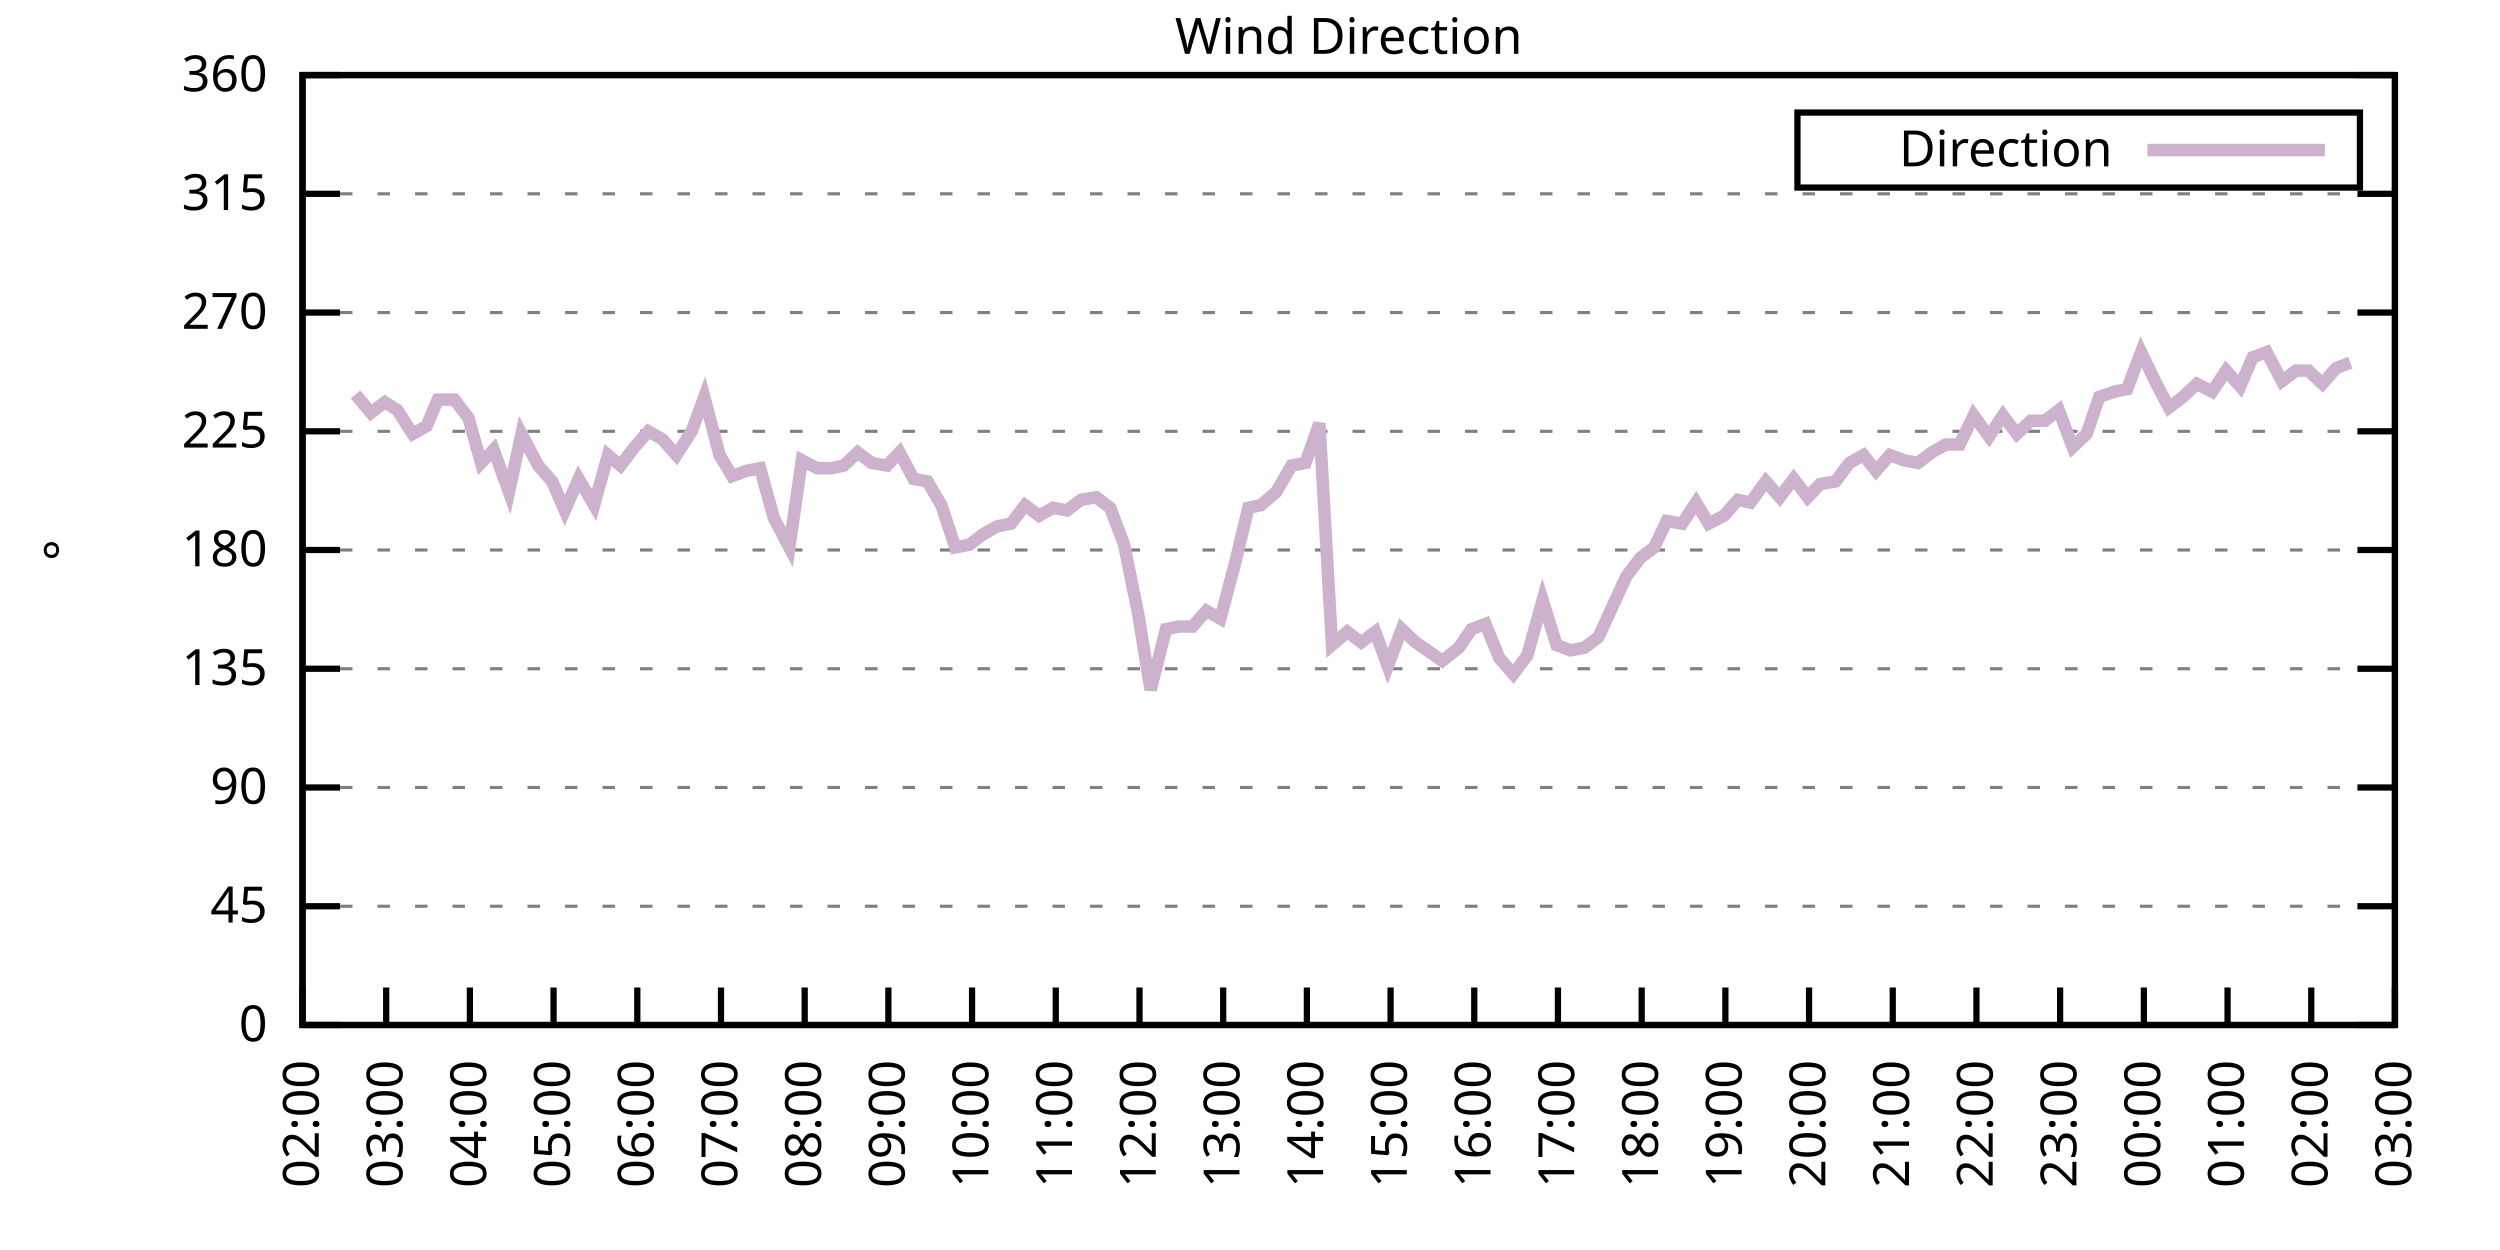
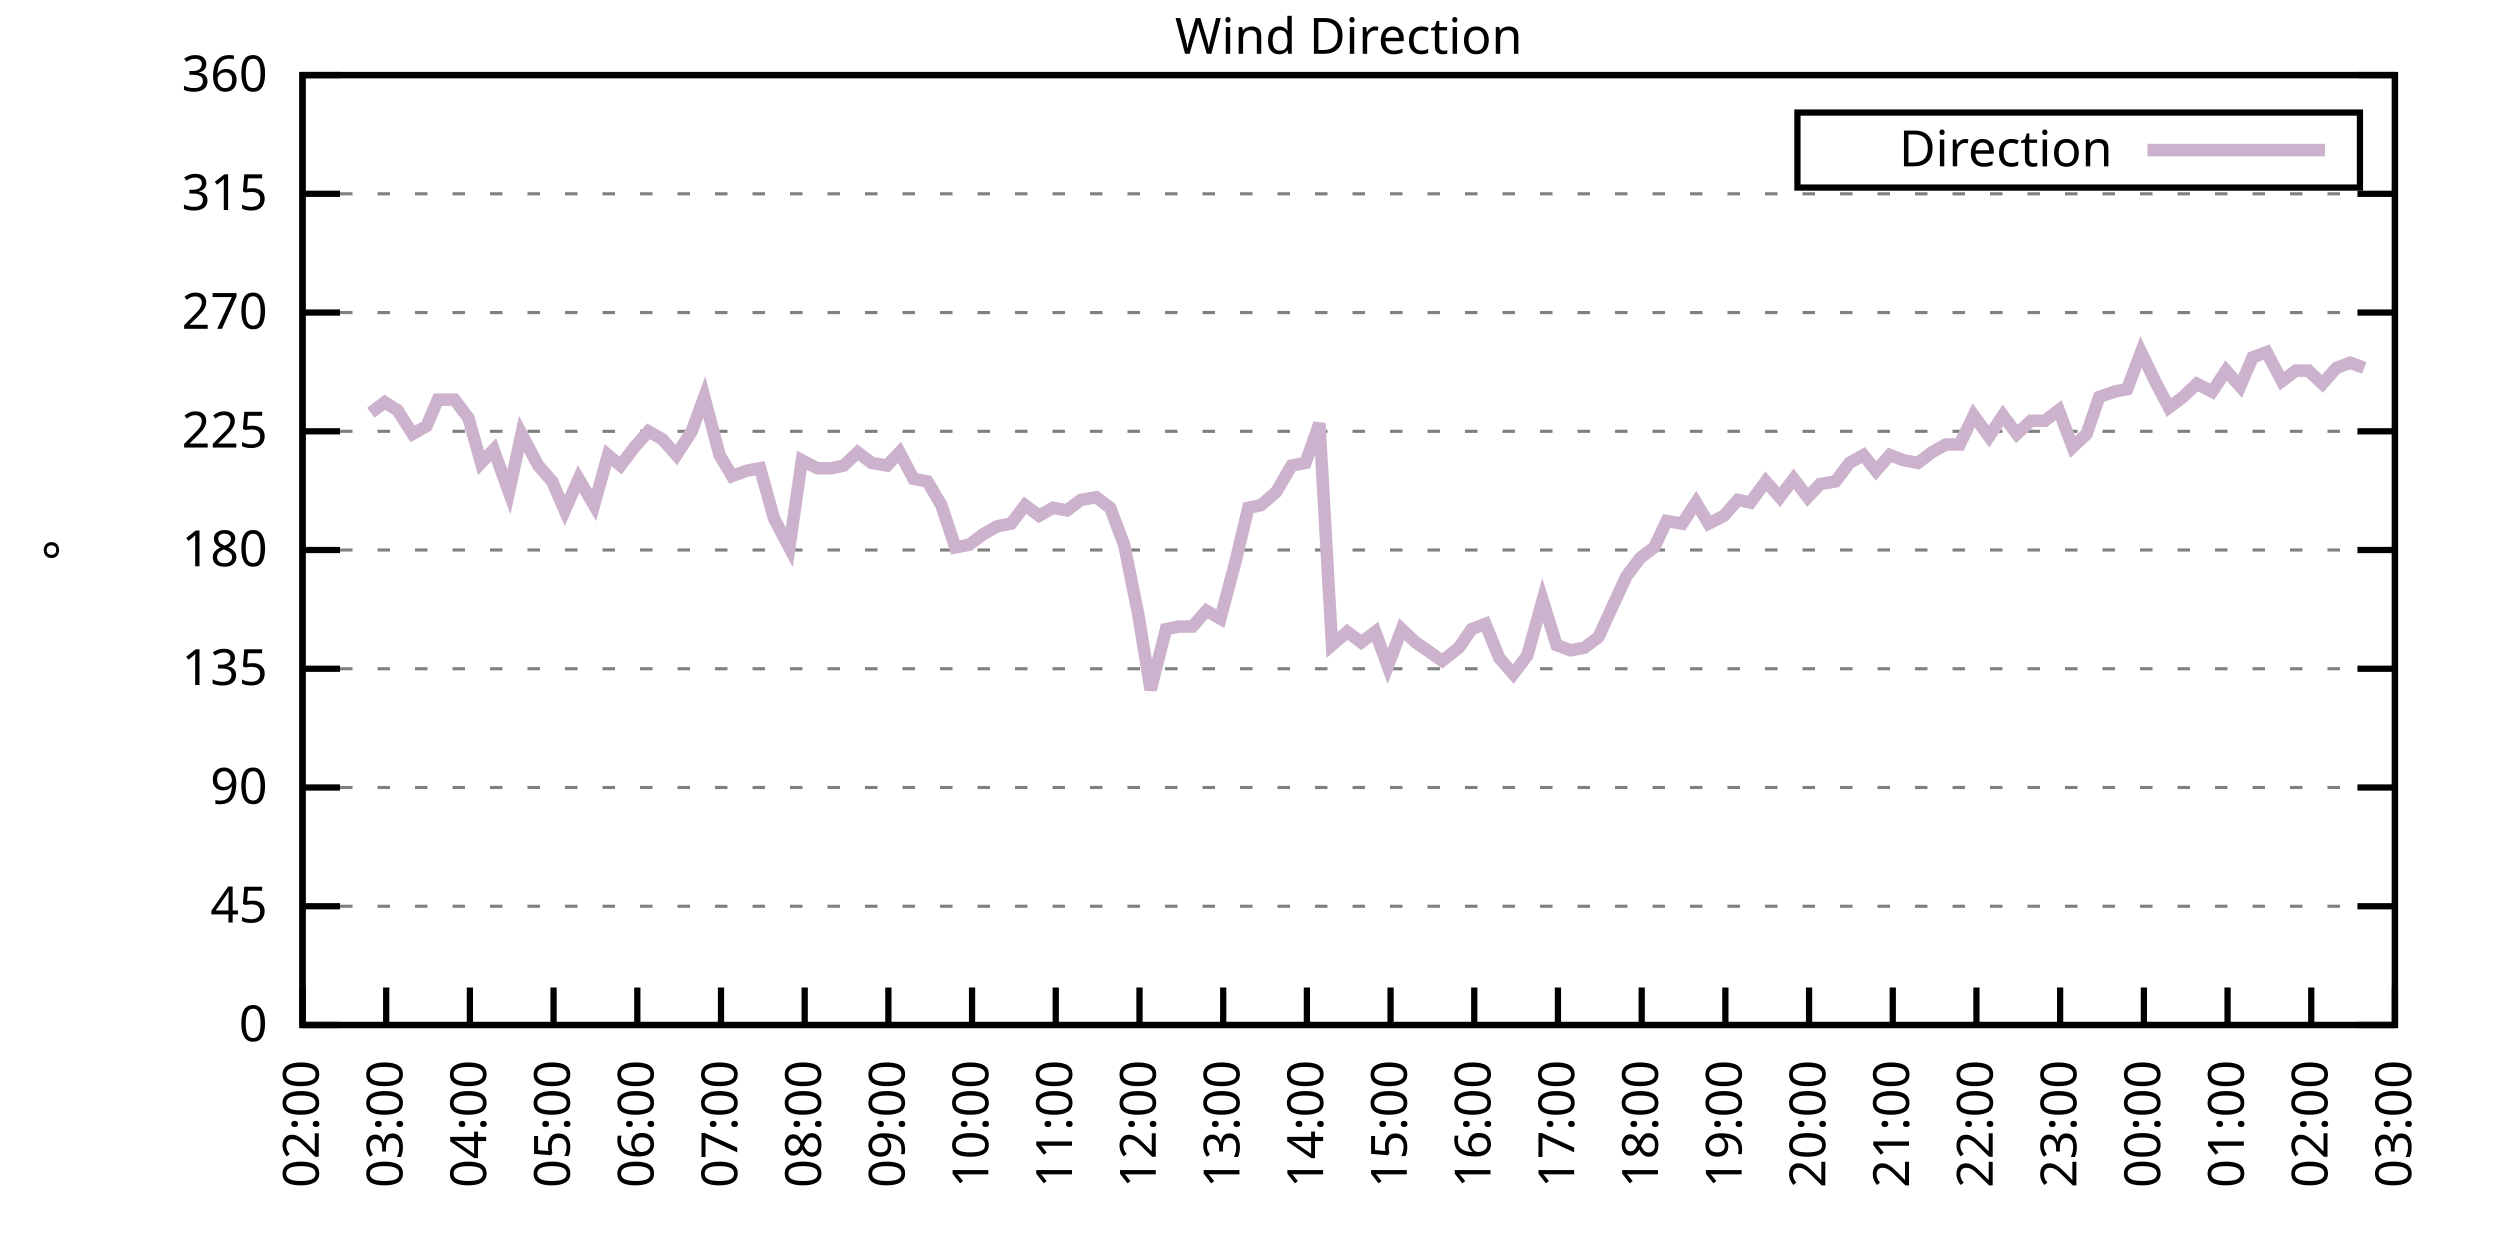
<svg xmlns="http://www.w3.org/2000/svg" xmlns:xlink="http://www.w3.org/1999/xlink" width="400" height="200" viewBox="0 0 400 200">
  <g id="gnuplot_canvas">
    <rect x="0" y="0" width="400" height="200" fill="none" />
    <defs>
      <circle id="gpDot" r="0.5" stroke-width="0.5" stroke="currentColor" />
      <path id="gpPt0" stroke-width="0.333" stroke="currentColor" d="M-1,0 h2 M0,-1 v2" />
      <path id="gpPt1" stroke-width="0.333" stroke="currentColor" d="M-1,-1 L1,1 M1,-1 L-1,1" />
      <path id="gpPt2" stroke-width="0.333" stroke="currentColor" d="M-1,0 L1,0 M0,-1 L0,1 M-1,-1 L1,1 M-1,1 L1,-1" />
      <rect id="gpPt3" stroke-width="0.333" stroke="currentColor" x="-1" y="-1" width="2" height="2" />
      <rect id="gpPt4" stroke-width="0.333" stroke="currentColor" fill="currentColor" x="-1" y="-1" width="2" height="2" />
      <circle id="gpPt5" stroke-width="0.333" stroke="currentColor" cx="0" cy="0" r="1" />
      <use xlink:href="#gpPt5" id="gpPt6" fill="currentColor" stroke="none" />
      <path id="gpPt7" stroke-width="0.333" stroke="currentColor" d="M0,-1.33 L-1.33,0.67 L1.33,0.67 z" />
      <use xlink:href="#gpPt7" id="gpPt8" fill="currentColor" stroke="none" />
      <use xlink:href="#gpPt7" id="gpPt9" stroke="currentColor" transform="rotate(180)" />
      <use xlink:href="#gpPt9" id="gpPt10" fill="currentColor" stroke="none" />
      <use xlink:href="#gpPt3" id="gpPt11" stroke="currentColor" transform="rotate(45)" />
      <use xlink:href="#gpPt11" id="gpPt12" fill="currentColor" stroke="none" />
      <path id="gpPt13" stroke-width="0.333" stroke="currentColor" d="M0,1.330 L1.265,0.411 L0.782,-1.067 L-0.782,-1.076 L-1.265,0.411 z" />
      <use xlink:href="#gpPt13" id="gpPt14" fill="currentColor" stroke="none" />
      <filter id="textbox" filterUnits="objectBoundingBox" x="0" y="0" height="1" width="1">
        <feFlood flood-color="white" flood-opacity="1" result="bgnd" />
        <feComposite in="SourceGraphic" in2="bgnd" operator="atop" />
      </filter>
      <filter id="greybox" filterUnits="objectBoundingBox" x="0" y="0" height="1" width="1">
        <feFlood flood-color="lightgrey" flood-opacity="1" result="grey" />
        <feComposite in="SourceGraphic" in2="grey" operator="atop" />
      </filter>
    </defs>
    <g fill="none" color="white" stroke="currentColor" stroke-width="1.00" stroke-linecap="butt" stroke-linejoin="miter">
</g>
    <g fill="none" color="black" stroke="currentColor" stroke-width="1.00" stroke-linecap="butt" stroke-linejoin="miter">
      <g stroke="none" shape-rendering="crispEdges">
        <polygon fill="rgb(255, 255, 255)" points="48.40,164.00 383.18,164.00 383.18,12.02 48.40,12.02 " />
      </g>
    </g>
    <g fill="none" color="black" stroke="currentColor" stroke-width="1.00" stroke-linecap="butt" stroke-linejoin="miter">
</g>
    <g fill="none" color="black" stroke="black" stroke-width="0.50" stroke-linecap="butt" stroke-linejoin="miter">
</g>
    <g fill="none" color="gray" stroke="currentColor" stroke-width="0.50" stroke-linecap="butt" stroke-linejoin="miter">
      <path stroke="gray" stroke-dasharray="2,4" class="gridline" d="M48.40,164.00 L383.19,164.00  " />
    </g>
    <g fill="none" color="gray" stroke="gray" stroke-width="1.00" stroke-linecap="butt" stroke-linejoin="miter">
</g>
    <g fill="none" color="black" stroke="currentColor" stroke-width="1.00" stroke-linecap="butt" stroke-linejoin="miter">
      <path stroke="black" d="M48.40,164.00 L54.40,164.00 M383.19,164.00 L377.19,164.00  " />
      <g transform="translate(42.80,166.60)" stroke="none" fill="black" font-family="Sans" font-size="8.00" text-anchor="end">
        <text>
          <tspan font-family="Sans"> 0</tspan>
        </text>
      </g>
    </g>
    <g fill="none" color="black" stroke="currentColor" stroke-width="1.00" stroke-linecap="butt" stroke-linejoin="miter">
</g>
    <g fill="none" color="black" stroke="black" stroke-width="0.50" stroke-linecap="butt" stroke-linejoin="miter">
</g>
    <g fill="none" color="gray" stroke="currentColor" stroke-width="0.50" stroke-linecap="butt" stroke-linejoin="miter">
      <path stroke="gray" stroke-dasharray="2,4" class="gridline" d="M48.40,145.00 L383.19,145.00  " />
    </g>
    <g fill="none" color="gray" stroke="gray" stroke-width="1.00" stroke-linecap="butt" stroke-linejoin="miter">
</g>
    <g fill="none" color="black" stroke="currentColor" stroke-width="1.00" stroke-linecap="butt" stroke-linejoin="miter">
      <path stroke="black" d="M48.40,145.00 L54.40,145.00 M383.19,145.00 L377.19,145.00  " />
      <g transform="translate(42.80,147.60)" stroke="none" fill="black" font-family="Sans" font-size="8.00" text-anchor="end">
        <text>
          <tspan font-family="Sans"> 45</tspan>
        </text>
      </g>
    </g>
    <g fill="none" color="black" stroke="currentColor" stroke-width="1.00" stroke-linecap="butt" stroke-linejoin="miter">
</g>
    <g fill="none" color="black" stroke="black" stroke-width="0.50" stroke-linecap="butt" stroke-linejoin="miter">
</g>
    <g fill="none" color="gray" stroke="currentColor" stroke-width="0.50" stroke-linecap="butt" stroke-linejoin="miter">
      <path stroke="gray" stroke-dasharray="2,4" class="gridline" d="M48.40,126.00 L383.19,126.00  " />
    </g>
    <g fill="none" color="gray" stroke="gray" stroke-width="1.00" stroke-linecap="butt" stroke-linejoin="miter">
</g>
    <g fill="none" color="black" stroke="currentColor" stroke-width="1.00" stroke-linecap="butt" stroke-linejoin="miter">
      <path stroke="black" d="M48.40,126.00 L54.40,126.00 M383.19,126.00 L377.19,126.00  " />
      <g transform="translate(42.80,128.60)" stroke="none" fill="black" font-family="Sans" font-size="8.00" text-anchor="end">
        <text>
          <tspan font-family="Sans"> 90</tspan>
        </text>
      </g>
    </g>
    <g fill="none" color="black" stroke="currentColor" stroke-width="1.00" stroke-linecap="butt" stroke-linejoin="miter">
</g>
    <g fill="none" color="black" stroke="black" stroke-width="0.50" stroke-linecap="butt" stroke-linejoin="miter">
</g>
    <g fill="none" color="gray" stroke="currentColor" stroke-width="0.50" stroke-linecap="butt" stroke-linejoin="miter">
      <path stroke="gray" stroke-dasharray="2,4" class="gridline" d="M48.40,107.00 L383.19,107.00  " />
    </g>
    <g fill="none" color="gray" stroke="gray" stroke-width="1.00" stroke-linecap="butt" stroke-linejoin="miter">
</g>
    <g fill="none" color="black" stroke="currentColor" stroke-width="1.00" stroke-linecap="butt" stroke-linejoin="miter">
      <path stroke="black" d="M48.40,107.00 L54.40,107.00 M383.19,107.00 L377.19,107.00  " />
      <g transform="translate(42.80,109.60)" stroke="none" fill="black" font-family="Sans" font-size="8.00" text-anchor="end">
        <text>
          <tspan font-family="Sans"> 135</tspan>
        </text>
      </g>
    </g>
    <g fill="none" color="black" stroke="currentColor" stroke-width="1.00" stroke-linecap="butt" stroke-linejoin="miter">
</g>
    <g fill="none" color="black" stroke="black" stroke-width="0.50" stroke-linecap="butt" stroke-linejoin="miter">
</g>
    <g fill="none" color="gray" stroke="currentColor" stroke-width="0.50" stroke-linecap="butt" stroke-linejoin="miter">
      <path stroke="gray" stroke-dasharray="2,4" class="gridline" d="M48.40,88.00 L383.19,88.00  " />
    </g>
    <g fill="none" color="gray" stroke="gray" stroke-width="1.00" stroke-linecap="butt" stroke-linejoin="miter">
</g>
    <g fill="none" color="black" stroke="currentColor" stroke-width="1.00" stroke-linecap="butt" stroke-linejoin="miter">
      <path stroke="black" d="M48.40,88.00 L54.40,88.00 M383.19,88.00 L377.19,88.00  " />
      <g transform="translate(42.80,90.60)" stroke="none" fill="black" font-family="Sans" font-size="8.00" text-anchor="end">
        <text>
          <tspan font-family="Sans"> 180</tspan>
        </text>
      </g>
    </g>
    <g fill="none" color="black" stroke="currentColor" stroke-width="1.00" stroke-linecap="butt" stroke-linejoin="miter">
</g>
    <g fill="none" color="black" stroke="black" stroke-width="0.50" stroke-linecap="butt" stroke-linejoin="miter">
</g>
    <g fill="none" color="gray" stroke="currentColor" stroke-width="0.50" stroke-linecap="butt" stroke-linejoin="miter">
      <path stroke="gray" stroke-dasharray="2,4" class="gridline" d="M48.40,69.01 L383.19,69.01  " />
    </g>
    <g fill="none" color="gray" stroke="gray" stroke-width="1.00" stroke-linecap="butt" stroke-linejoin="miter">
</g>
    <g fill="none" color="black" stroke="currentColor" stroke-width="1.00" stroke-linecap="butt" stroke-linejoin="miter">
      <path stroke="black" d="M48.40,69.01 L54.40,69.01 M383.19,69.01 L377.19,69.01  " />
      <g transform="translate(42.80,71.61)" stroke="none" fill="black" font-family="Sans" font-size="8.00" text-anchor="end">
        <text>
          <tspan font-family="Sans"> 225</tspan>
        </text>
      </g>
    </g>
    <g fill="none" color="black" stroke="currentColor" stroke-width="1.00" stroke-linecap="butt" stroke-linejoin="miter">
</g>
    <g fill="none" color="black" stroke="black" stroke-width="0.50" stroke-linecap="butt" stroke-linejoin="miter">
</g>
    <g fill="none" color="gray" stroke="currentColor" stroke-width="0.50" stroke-linecap="butt" stroke-linejoin="miter">
      <path stroke="gray" stroke-dasharray="2,4" class="gridline" d="M48.40,50.01 L383.19,50.01  " />
    </g>
    <g fill="none" color="gray" stroke="gray" stroke-width="1.00" stroke-linecap="butt" stroke-linejoin="miter">
</g>
    <g fill="none" color="black" stroke="currentColor" stroke-width="1.00" stroke-linecap="butt" stroke-linejoin="miter">
      <path stroke="black" d="M48.40,50.01 L54.40,50.01 M383.19,50.01 L377.19,50.01  " />
      <g transform="translate(42.80,52.61)" stroke="none" fill="black" font-family="Sans" font-size="8.00" text-anchor="end">
        <text>
          <tspan font-family="Sans"> 270</tspan>
        </text>
      </g>
    </g>
    <g fill="none" color="black" stroke="currentColor" stroke-width="1.00" stroke-linecap="butt" stroke-linejoin="miter">
</g>
    <g fill="none" color="black" stroke="black" stroke-width="0.50" stroke-linecap="butt" stroke-linejoin="miter">
</g>
    <g fill="none" color="gray" stroke="currentColor" stroke-width="0.50" stroke-linecap="butt" stroke-linejoin="miter">
      <path stroke="gray" stroke-dasharray="2,4" class="gridline" d="M48.40,31.01 L383.19,31.01  " />
    </g>
    <g fill="none" color="gray" stroke="gray" stroke-width="1.00" stroke-linecap="butt" stroke-linejoin="miter">
</g>
    <g fill="none" color="black" stroke="currentColor" stroke-width="1.00" stroke-linecap="butt" stroke-linejoin="miter">
      <path stroke="black" d="M48.40,31.01 L54.40,31.01 M383.19,31.01 L377.19,31.01  " />
      <g transform="translate(42.80,33.61)" stroke="none" fill="black" font-family="Sans" font-size="8.00" text-anchor="end">
        <text>
          <tspan font-family="Sans"> 315</tspan>
        </text>
      </g>
    </g>
    <g fill="none" color="black" stroke="currentColor" stroke-width="1.00" stroke-linecap="butt" stroke-linejoin="miter">
</g>
    <g fill="none" color="black" stroke="black" stroke-width="0.50" stroke-linecap="butt" stroke-linejoin="miter">
</g>
    <g fill="none" color="gray" stroke="currentColor" stroke-width="0.50" stroke-linecap="butt" stroke-linejoin="miter">
      <path stroke="gray" stroke-dasharray="2,4" class="gridline" d="M48.40,12.01 L383.19,12.01  " />
    </g>
    <g fill="none" color="gray" stroke="gray" stroke-width="1.00" stroke-linecap="butt" stroke-linejoin="miter">
</g>
    <g fill="none" color="black" stroke="currentColor" stroke-width="1.00" stroke-linecap="butt" stroke-linejoin="miter">
      <path stroke="black" d="M48.40,12.01 L54.40,12.01 M383.19,12.01 L377.19,12.01  " />
      <g transform="translate(42.80,14.61)" stroke="none" fill="black" font-family="Sans" font-size="8.00" text-anchor="end">
        <text>
          <tspan font-family="Sans"> 360</tspan>
        </text>
      </g>
    </g>
    <g fill="none" color="black" stroke="currentColor" stroke-width="1.00" stroke-linecap="butt" stroke-linejoin="miter">
      <path stroke="black" d="M48.40,164.00 L48.40,158.00  " />
      <g transform="translate(51.00,169.60) rotate(270.00)" stroke="none" fill="black" font-family="Sans" font-size="8.00" text-anchor="end">
        <text>
          <tspan font-family="Sans">02:00</tspan>
        </text>
      </g>
    </g>
    <g fill="none" color="black" stroke="currentColor" stroke-width="1.00" stroke-linecap="butt" stroke-linejoin="miter">
      <path stroke="black" d="M61.79,164.00 L61.79,158.00  " />
      <g transform="translate(64.39,169.60) rotate(270.00)" stroke="none" fill="black" font-family="Sans" font-size="8.00" text-anchor="end">
        <text>
          <tspan font-family="Sans">03:00</tspan>
        </text>
      </g>
    </g>
    <g fill="none" color="black" stroke="currentColor" stroke-width="1.00" stroke-linecap="butt" stroke-linejoin="miter">
      <path stroke="black" d="M75.18,164.00 L75.18,158.00  " />
      <g transform="translate(77.78,169.60) rotate(270.00)" stroke="none" fill="black" font-family="Sans" font-size="8.00" text-anchor="end">
        <text>
          <tspan font-family="Sans">04:00</tspan>
        </text>
      </g>
    </g>
    <g fill="none" color="black" stroke="currentColor" stroke-width="1.00" stroke-linecap="butt" stroke-linejoin="miter">
      <path stroke="black" d="M88.57,164.00 L88.57,158.00  " />
      <g transform="translate(91.17,169.60) rotate(270.00)" stroke="none" fill="black" font-family="Sans" font-size="8.00" text-anchor="end">
        <text>
          <tspan font-family="Sans">05:00</tspan>
        </text>
      </g>
    </g>
    <g fill="none" color="black" stroke="currentColor" stroke-width="1.00" stroke-linecap="butt" stroke-linejoin="miter">
      <path stroke="black" d="M101.97,164.00 L101.97,158.00  " />
      <g transform="translate(104.57,169.60) rotate(270.00)" stroke="none" fill="black" font-family="Sans" font-size="8.00" text-anchor="end">
        <text>
          <tspan font-family="Sans">06:00</tspan>
        </text>
      </g>
    </g>
    <g fill="none" color="black" stroke="currentColor" stroke-width="1.00" stroke-linecap="butt" stroke-linejoin="miter">
      <path stroke="black" d="M115.36,164.00 L115.36,158.00  " />
      <g transform="translate(117.96,169.60) rotate(270.00)" stroke="none" fill="black" font-family="Sans" font-size="8.00" text-anchor="end">
        <text>
          <tspan font-family="Sans">07:00</tspan>
        </text>
      </g>
    </g>
    <g fill="none" color="black" stroke="currentColor" stroke-width="1.00" stroke-linecap="butt" stroke-linejoin="miter">
      <path stroke="black" d="M128.75,164.00 L128.75,158.00  " />
      <g transform="translate(131.35,169.60) rotate(270.00)" stroke="none" fill="black" font-family="Sans" font-size="8.00" text-anchor="end">
        <text>
          <tspan font-family="Sans">08:00</tspan>
        </text>
      </g>
    </g>
    <g fill="none" color="black" stroke="currentColor" stroke-width="1.00" stroke-linecap="butt" stroke-linejoin="miter">
      <path stroke="black" d="M142.14,164.00 L142.14,158.00  " />
      <g transform="translate(144.74,169.60) rotate(270.00)" stroke="none" fill="black" font-family="Sans" font-size="8.00" text-anchor="end">
        <text>
          <tspan font-family="Sans">09:00</tspan>
        </text>
      </g>
    </g>
    <g fill="none" color="black" stroke="currentColor" stroke-width="1.00" stroke-linecap="butt" stroke-linejoin="miter">
      <path stroke="black" d="M155.53,164.00 L155.53,158.00  " />
      <g transform="translate(158.13,169.60) rotate(270.00)" stroke="none" fill="black" font-family="Sans" font-size="8.00" text-anchor="end">
        <text>
          <tspan font-family="Sans">10:00</tspan>
        </text>
      </g>
    </g>
    <g fill="none" color="black" stroke="currentColor" stroke-width="1.00" stroke-linecap="butt" stroke-linejoin="miter">
      <path stroke="black" d="M168.92,164.00 L168.92,158.00  " />
      <g transform="translate(171.52,169.60) rotate(270.00)" stroke="none" fill="black" font-family="Sans" font-size="8.00" text-anchor="end">
        <text>
          <tspan font-family="Sans">11:00</tspan>
        </text>
      </g>
    </g>
    <g fill="none" color="black" stroke="currentColor" stroke-width="1.00" stroke-linecap="butt" stroke-linejoin="miter">
      <path stroke="black" d="M182.32,164.00 L182.32,158.00  " />
      <g transform="translate(184.92,169.60) rotate(270.00)" stroke="none" fill="black" font-family="Sans" font-size="8.00" text-anchor="end">
        <text>
          <tspan font-family="Sans">12:00</tspan>
        </text>
      </g>
    </g>
    <g fill="none" color="black" stroke="currentColor" stroke-width="1.00" stroke-linecap="butt" stroke-linejoin="miter">
      <path stroke="black" d="M195.71,164.00 L195.71,158.00  " />
      <g transform="translate(198.31,169.60) rotate(270.00)" stroke="none" fill="black" font-family="Sans" font-size="8.00" text-anchor="end">
        <text>
          <tspan font-family="Sans">13:00</tspan>
        </text>
      </g>
    </g>
    <g fill="none" color="black" stroke="currentColor" stroke-width="1.00" stroke-linecap="butt" stroke-linejoin="miter">
      <path stroke="black" d="M209.10,164.00 L209.10,158.00  " />
      <g transform="translate(211.70,169.60) rotate(270.00)" stroke="none" fill="black" font-family="Sans" font-size="8.00" text-anchor="end">
        <text>
          <tspan font-family="Sans">14:00</tspan>
        </text>
      </g>
    </g>
    <g fill="none" color="black" stroke="currentColor" stroke-width="1.00" stroke-linecap="butt" stroke-linejoin="miter">
      <path stroke="black" d="M222.49,164.00 L222.49,158.00  " />
      <g transform="translate(225.09,169.60) rotate(270.00)" stroke="none" fill="black" font-family="Sans" font-size="8.00" text-anchor="end">
        <text>
          <tspan font-family="Sans">15:00</tspan>
        </text>
      </g>
    </g>
    <g fill="none" color="black" stroke="currentColor" stroke-width="1.00" stroke-linecap="butt" stroke-linejoin="miter">
      <path stroke="black" d="M235.88,164.00 L235.88,158.00  " />
      <g transform="translate(238.48,169.60) rotate(270.00)" stroke="none" fill="black" font-family="Sans" font-size="8.00" text-anchor="end">
        <text>
          <tspan font-family="Sans">16:00</tspan>
        </text>
      </g>
    </g>
    <g fill="none" color="black" stroke="currentColor" stroke-width="1.00" stroke-linecap="butt" stroke-linejoin="miter">
      <path stroke="black" d="M249.27,164.00 L249.27,158.00  " />
      <g transform="translate(251.87,169.60) rotate(270.00)" stroke="none" fill="black" font-family="Sans" font-size="8.00" text-anchor="end">
        <text>
          <tspan font-family="Sans">17:00</tspan>
        </text>
      </g>
    </g>
    <g fill="none" color="black" stroke="currentColor" stroke-width="1.00" stroke-linecap="butt" stroke-linejoin="miter">
      <path stroke="black" d="M262.67,164.00 L262.67,158.00  " />
      <g transform="translate(265.27,169.60) rotate(270.00)" stroke="none" fill="black" font-family="Sans" font-size="8.00" text-anchor="end">
        <text>
          <tspan font-family="Sans">18:00</tspan>
        </text>
      </g>
    </g>
    <g fill="none" color="black" stroke="currentColor" stroke-width="1.00" stroke-linecap="butt" stroke-linejoin="miter">
      <path stroke="black" d="M276.06,164.00 L276.06,158.00  " />
      <g transform="translate(278.66,169.60) rotate(270.00)" stroke="none" fill="black" font-family="Sans" font-size="8.00" text-anchor="end">
        <text>
          <tspan font-family="Sans">19:00</tspan>
        </text>
      </g>
    </g>
    <g fill="none" color="black" stroke="currentColor" stroke-width="1.00" stroke-linecap="butt" stroke-linejoin="miter">
      <path stroke="black" d="M289.45,164.00 L289.45,158.00  " />
      <g transform="translate(292.05,169.60) rotate(270.00)" stroke="none" fill="black" font-family="Sans" font-size="8.00" text-anchor="end">
        <text>
          <tspan font-family="Sans">20:00</tspan>
        </text>
      </g>
    </g>
    <g fill="none" color="black" stroke="currentColor" stroke-width="1.00" stroke-linecap="butt" stroke-linejoin="miter">
      <path stroke="black" d="M302.84,164.00 L302.84,158.00  " />
      <g transform="translate(305.44,169.60) rotate(270.00)" stroke="none" fill="black" font-family="Sans" font-size="8.00" text-anchor="end">
        <text>
          <tspan font-family="Sans">21:00</tspan>
        </text>
      </g>
    </g>
    <g fill="none" color="black" stroke="currentColor" stroke-width="1.00" stroke-linecap="butt" stroke-linejoin="miter">
      <path stroke="black" d="M316.23,164.00 L316.23,158.00  " />
      <g transform="translate(318.83,169.60) rotate(270.00)" stroke="none" fill="black" font-family="Sans" font-size="8.00" text-anchor="end">
        <text>
          <tspan font-family="Sans">22:00</tspan>
        </text>
      </g>
    </g>
    <g fill="none" color="black" stroke="currentColor" stroke-width="1.00" stroke-linecap="butt" stroke-linejoin="miter">
      <path stroke="black" d="M329.62,164.00 L329.62,158.00  " />
      <g transform="translate(332.22,169.60) rotate(270.00)" stroke="none" fill="black" font-family="Sans" font-size="8.00" text-anchor="end">
        <text>
          <tspan font-family="Sans">23:00</tspan>
        </text>
      </g>
    </g>
    <g fill="none" color="black" stroke="currentColor" stroke-width="1.00" stroke-linecap="butt" stroke-linejoin="miter">
      <path stroke="black" d="M343.02,164.00 L343.02,158.00  " />
      <g transform="translate(345.62,169.60) rotate(270.00)" stroke="none" fill="black" font-family="Sans" font-size="8.00" text-anchor="end">
        <text>
          <tspan font-family="Sans">00:00</tspan>
        </text>
      </g>
    </g>
    <g fill="none" color="black" stroke="currentColor" stroke-width="1.00" stroke-linecap="butt" stroke-linejoin="miter">
      <path stroke="black" d="M356.41,164.00 L356.41,158.00  " />
      <g transform="translate(359.01,169.60) rotate(270.00)" stroke="none" fill="black" font-family="Sans" font-size="8.00" text-anchor="end">
        <text>
          <tspan font-family="Sans">01:00</tspan>
        </text>
      </g>
    </g>
    <g fill="none" color="black" stroke="currentColor" stroke-width="1.00" stroke-linecap="butt" stroke-linejoin="miter">
      <path stroke="black" d="M369.80,164.00 L369.80,158.00  " />
      <g transform="translate(372.40,169.60) rotate(270.00)" stroke="none" fill="black" font-family="Sans" font-size="8.00" text-anchor="end">
        <text>
          <tspan font-family="Sans">02:00</tspan>
        </text>
      </g>
    </g>
    <g fill="none" color="black" stroke="currentColor" stroke-width="1.00" stroke-linecap="butt" stroke-linejoin="miter">
      <path stroke="black" d="M383.19,164.00 L383.19,158.00  " />
      <g transform="translate(385.79,169.60) rotate(270.00)" stroke="none" fill="black" font-family="Sans" font-size="8.00" text-anchor="end">
        <text>
          <tspan font-family="Sans">03:00</tspan>
        </text>
      </g>
    </g>
    <g fill="none" color="black" stroke="currentColor" stroke-width="1.00" stroke-linecap="butt" stroke-linejoin="miter">
</g>
    <g fill="none" color="black" stroke="currentColor" stroke-width="1.00" stroke-linecap="butt" stroke-linejoin="miter">
      <path stroke="black" d="M48.40,12.01 L48.40,164.00 L383.19,164.00 L383.19,12.01 L48.40,12.01 Z  " />
    </g>
    <g fill="none" color="black" stroke="currentColor" stroke-width="1.00" stroke-linecap="butt" stroke-linejoin="miter">
</g>
    <g fill="none" color="black" stroke="currentColor" stroke-width="1.00" stroke-linecap="butt" stroke-linejoin="miter">
      <path stroke="black" d="M287.59,30.01 L287.59,18.01 L377.59,18.01 L377.59,30.01 L287.59,30.01 Z  " />
    </g>
    <g id="Wind_direction_plot_1">
      <g fill="none" color="white" stroke="black" stroke-width="2.00" stroke-linecap="butt" stroke-linejoin="miter">
</g>
      <g fill="none" color="black" stroke="currentColor" stroke-width="2.00" stroke-linecap="butt" stroke-linejoin="miter">
        <g transform="translate(337.99,26.61)" stroke="none" fill="black" font-family="Sans" font-size="8.00" text-anchor="end">
          <text>
            <tspan font-family="Sans">Direction</tspan>
          </text>
        </g>
      </g>
      <g fill="none" color="black" stroke="currentColor" stroke-width="2.00" stroke-linecap="butt" stroke-linejoin="miter">
-         <path stroke="rgb(204, 178, 204)" d="M343.59,24.01 L371.99,24.01 M56.88,63.10 L59.34,66.05 L61.57,64.36 L63.58,65.63 L66.03,69.43 L68.26,68.16   L70.05,63.94 L72.73,63.94 L74.96,66.90 L76.97,74.07 L78.98,71.96 L81.43,78.72 L83.44,69.43 L86.12,74.49   L88.35,77.03 L90.36,81.67 L92.59,76.61 L95.05,80.83 L97.28,72.81 L99.29,74.49 L101.52,71.54 L103.75,69.01   L105.98,70.27 L108.22,72.81 L110.67,69.01 L112.68,63.52 L115.13,72.81 L117.14,76.18 L119.38,75.34 L121.61,74.92   L123.84,82.94 L126.29,87.58 L128.30,73.65 L130.76,74.92 L132.99,74.92 L135.00,74.49 L137.23,72.38 L139.46,74.07   L141.92,74.49 L143.93,72.38 L146.16,76.61 L148.39,77.03 L150.62,80.83 L152.85,87.58 L155.09,87.16 L157.32,85.47   L159.55,84.21 L161.78,83.78 L164.01,80.83 L166.25,82.52 L168.48,81.25 L170.71,81.67 L172.94,79.98 L175.40,79.56   L177.63,81.25 L179.86,87.16 L182.09,98.14 L184.10,110.38 L186.56,100.67 L188.57,100.25 L190.80,100.25 L193.03,97.72   L195.26,98.98 L197.72,89.69 L199.73,81.25 L201.73,80.83 L204.19,78.72 L206.64,74.49 L208.88,74.07 L211.11,67.74   L213.12,103.20 L215.57,101.09 L217.80,102.78 L220.04,101.09 L222.04,106.58 L224.28,100.67 L226.51,102.78 L228.96,104.47   L230.75,105.74 L233.43,103.63 L235.44,100.67 L237.67,99.83 L239.90,105.31 L242.13,107.85 L244.36,104.89 L246.82,96.03   L249.05,103.20 L251.28,104.05 L253.51,103.63 L255.75,101.94 L260.21,92.23 L262.44,89.27 L264.67,87.58 L266.68,83.36   L269.14,83.78 L271.37,80.41 L273.38,83.78 L275.83,82.52 L278.07,79.98 L280.07,80.41 L282.53,77.03 L284.76,79.56   L286.99,76.61 L289.23,79.56 L291.23,77.45 L293.69,77.03 L295.92,74.07 L298.15,72.81 L300.16,75.34 L302.39,72.81   L304.63,73.65 L306.86,74.07 L309.09,72.38 L311.32,71.12 L313.55,71.12 L315.79,66.47 L318.24,69.85 L320.47,66.47   L322.70,69.43 L324.94,67.32 L327.17,67.32 L329.40,65.63 L331.63,71.54 L333.86,69.43 L335.87,63.52 L338.33,62.67   L340.34,62.25 L342.57,56.34 L345.02,61.41 L347.03,65.21 L349.26,63.52 L351.50,61.41 L353.95,62.67 L356.18,59.30   L358.42,61.83 L360.42,57.18 L362.66,56.34 L365.11,60.98 L367.34,59.30 L369.35,59.30 L371.58,61.41 L373.82,58.87   L376.05,58.03  " />
+         <path stroke="rgb(204, 178, 204)" d="M343.59,24.01 L371.99,24.01 M59.34,66.05 L61.57,64.36 L63.58,65.63 L66.03,69.43 L68.26,68.16 L70.05,63.94   L72.73,63.94 L74.96,66.90 L76.97,74.07 L78.98,71.96 L81.43,78.72 L83.44,69.43 L86.12,74.49 L88.35,77.03   L90.36,81.67 L92.59,76.61 L95.05,80.83 L97.28,72.81 L99.29,74.49 L101.52,71.54 L103.75,69.01 L105.98,70.27   L108.22,72.81 L110.67,69.01 L112.68,63.52 L115.13,72.81 L117.14,76.18 L119.38,75.34 L121.61,74.92 L123.84,82.94   L126.29,87.58 L128.30,73.65 L130.76,74.92 L132.99,74.92 L135.00,74.49 L137.23,72.38 L139.46,74.07 L141.92,74.49   L143.93,72.38 L146.16,76.61 L148.39,77.03 L150.62,80.83 L152.85,87.58 L155.09,87.16 L157.32,85.47 L159.55,84.21   L161.78,83.78 L164.01,80.83 L166.25,82.52 L168.48,81.25 L170.71,81.67 L172.94,79.98 L175.40,79.56 L177.63,81.25   L179.86,87.16 L182.09,98.14 L184.10,110.38 L186.56,100.67 L188.57,100.25 L190.80,100.25 L193.03,97.72 L195.26,98.98   L197.72,89.69 L199.73,81.25 L201.73,80.83 L204.19,78.72 L206.64,74.49 L208.88,74.07 L211.11,67.74 L213.12,103.20   L215.57,101.09 L217.80,102.78 L220.04,101.09 L222.04,106.58 L224.28,100.67 L226.51,102.78 L228.96,104.47 L230.75,105.74   L233.43,103.63 L235.44,100.67 L237.67,99.83 L239.90,105.31 L242.13,107.85 L244.36,104.89 L246.82,96.03 L249.05,103.20   L251.28,104.05 L253.51,103.63 L255.75,101.94 L260.21,92.23 L262.44,89.27 L264.67,87.58 L266.68,83.36 L269.14,83.78   L271.37,80.41 L273.38,83.78 L275.83,82.52 L278.07,79.98 L280.07,80.41 L282.53,77.03 L284.76,79.56 L286.99,76.61   L289.23,79.56 L291.23,77.45 L293.69,77.03 L295.92,74.07 L298.15,72.81 L300.16,75.34 L302.39,72.81 L304.63,73.65   L306.86,74.07 L309.09,72.38 L311.32,71.12 L313.55,71.12 L315.79,66.47 L318.24,69.85 L320.47,66.47 L322.70,69.43   L324.94,67.32 L327.17,67.32 L329.40,65.63 L331.63,71.54 L333.86,69.43 L335.87,63.52 L338.33,62.67 L340.34,62.25   L342.57,56.34 L345.02,61.41 L347.03,65.21 L349.26,63.52 L351.50,61.41 L353.95,62.67 L356.18,59.30 L358.42,61.83   L360.42,57.18 L362.66,56.34 L365.11,60.98 L367.34,59.30 L369.35,59.30 L371.58,61.41 L373.82,58.87 L376.05,58.03   L378.28,58.87  " />
      </g>
    </g>
    <g fill="none" color="black" stroke="currentColor" stroke-width="2.00" stroke-linecap="butt" stroke-linejoin="miter">
</g>
    <g fill="none" color="black" stroke="black" stroke-width="1.00" stroke-linecap="butt" stroke-linejoin="miter">
</g>
    <g fill="none" color="black" stroke="currentColor" stroke-width="1.00" stroke-linecap="butt" stroke-linejoin="miter">
      <path stroke="black" d="M48.40,12.01 L48.40,164.00 L383.19,164.00 L383.19,12.01 L48.40,12.01 Z  " />
      <g transform="translate(12.80,88.01) rotate(270.00)" stroke="none" fill="black" font-family="Sans" font-size="8.00" text-anchor="middle">
        <text>
          <tspan font-family="Sans">°</tspan>
        </text>
      </g>
    </g>
    <g fill="none" color="black" stroke="currentColor" stroke-width="1.00" stroke-linecap="butt" stroke-linejoin="miter">
</g>
    <g fill="none" color="black" stroke="currentColor" stroke-width="1.00" stroke-linecap="butt" stroke-linejoin="miter">
      <g transform="translate(215.79,8.61)" stroke="none" fill="black" font-family="Sans" font-size="8.00" text-anchor="middle">
        <text>
          <tspan font-family="Sans">Wind Direction</tspan>
        </text>
      </g>
    </g>
    <g fill="none" color="black" stroke="currentColor" stroke-width="1.00" stroke-linecap="butt" stroke-linejoin="miter">
</g>
  </g>
</svg>
